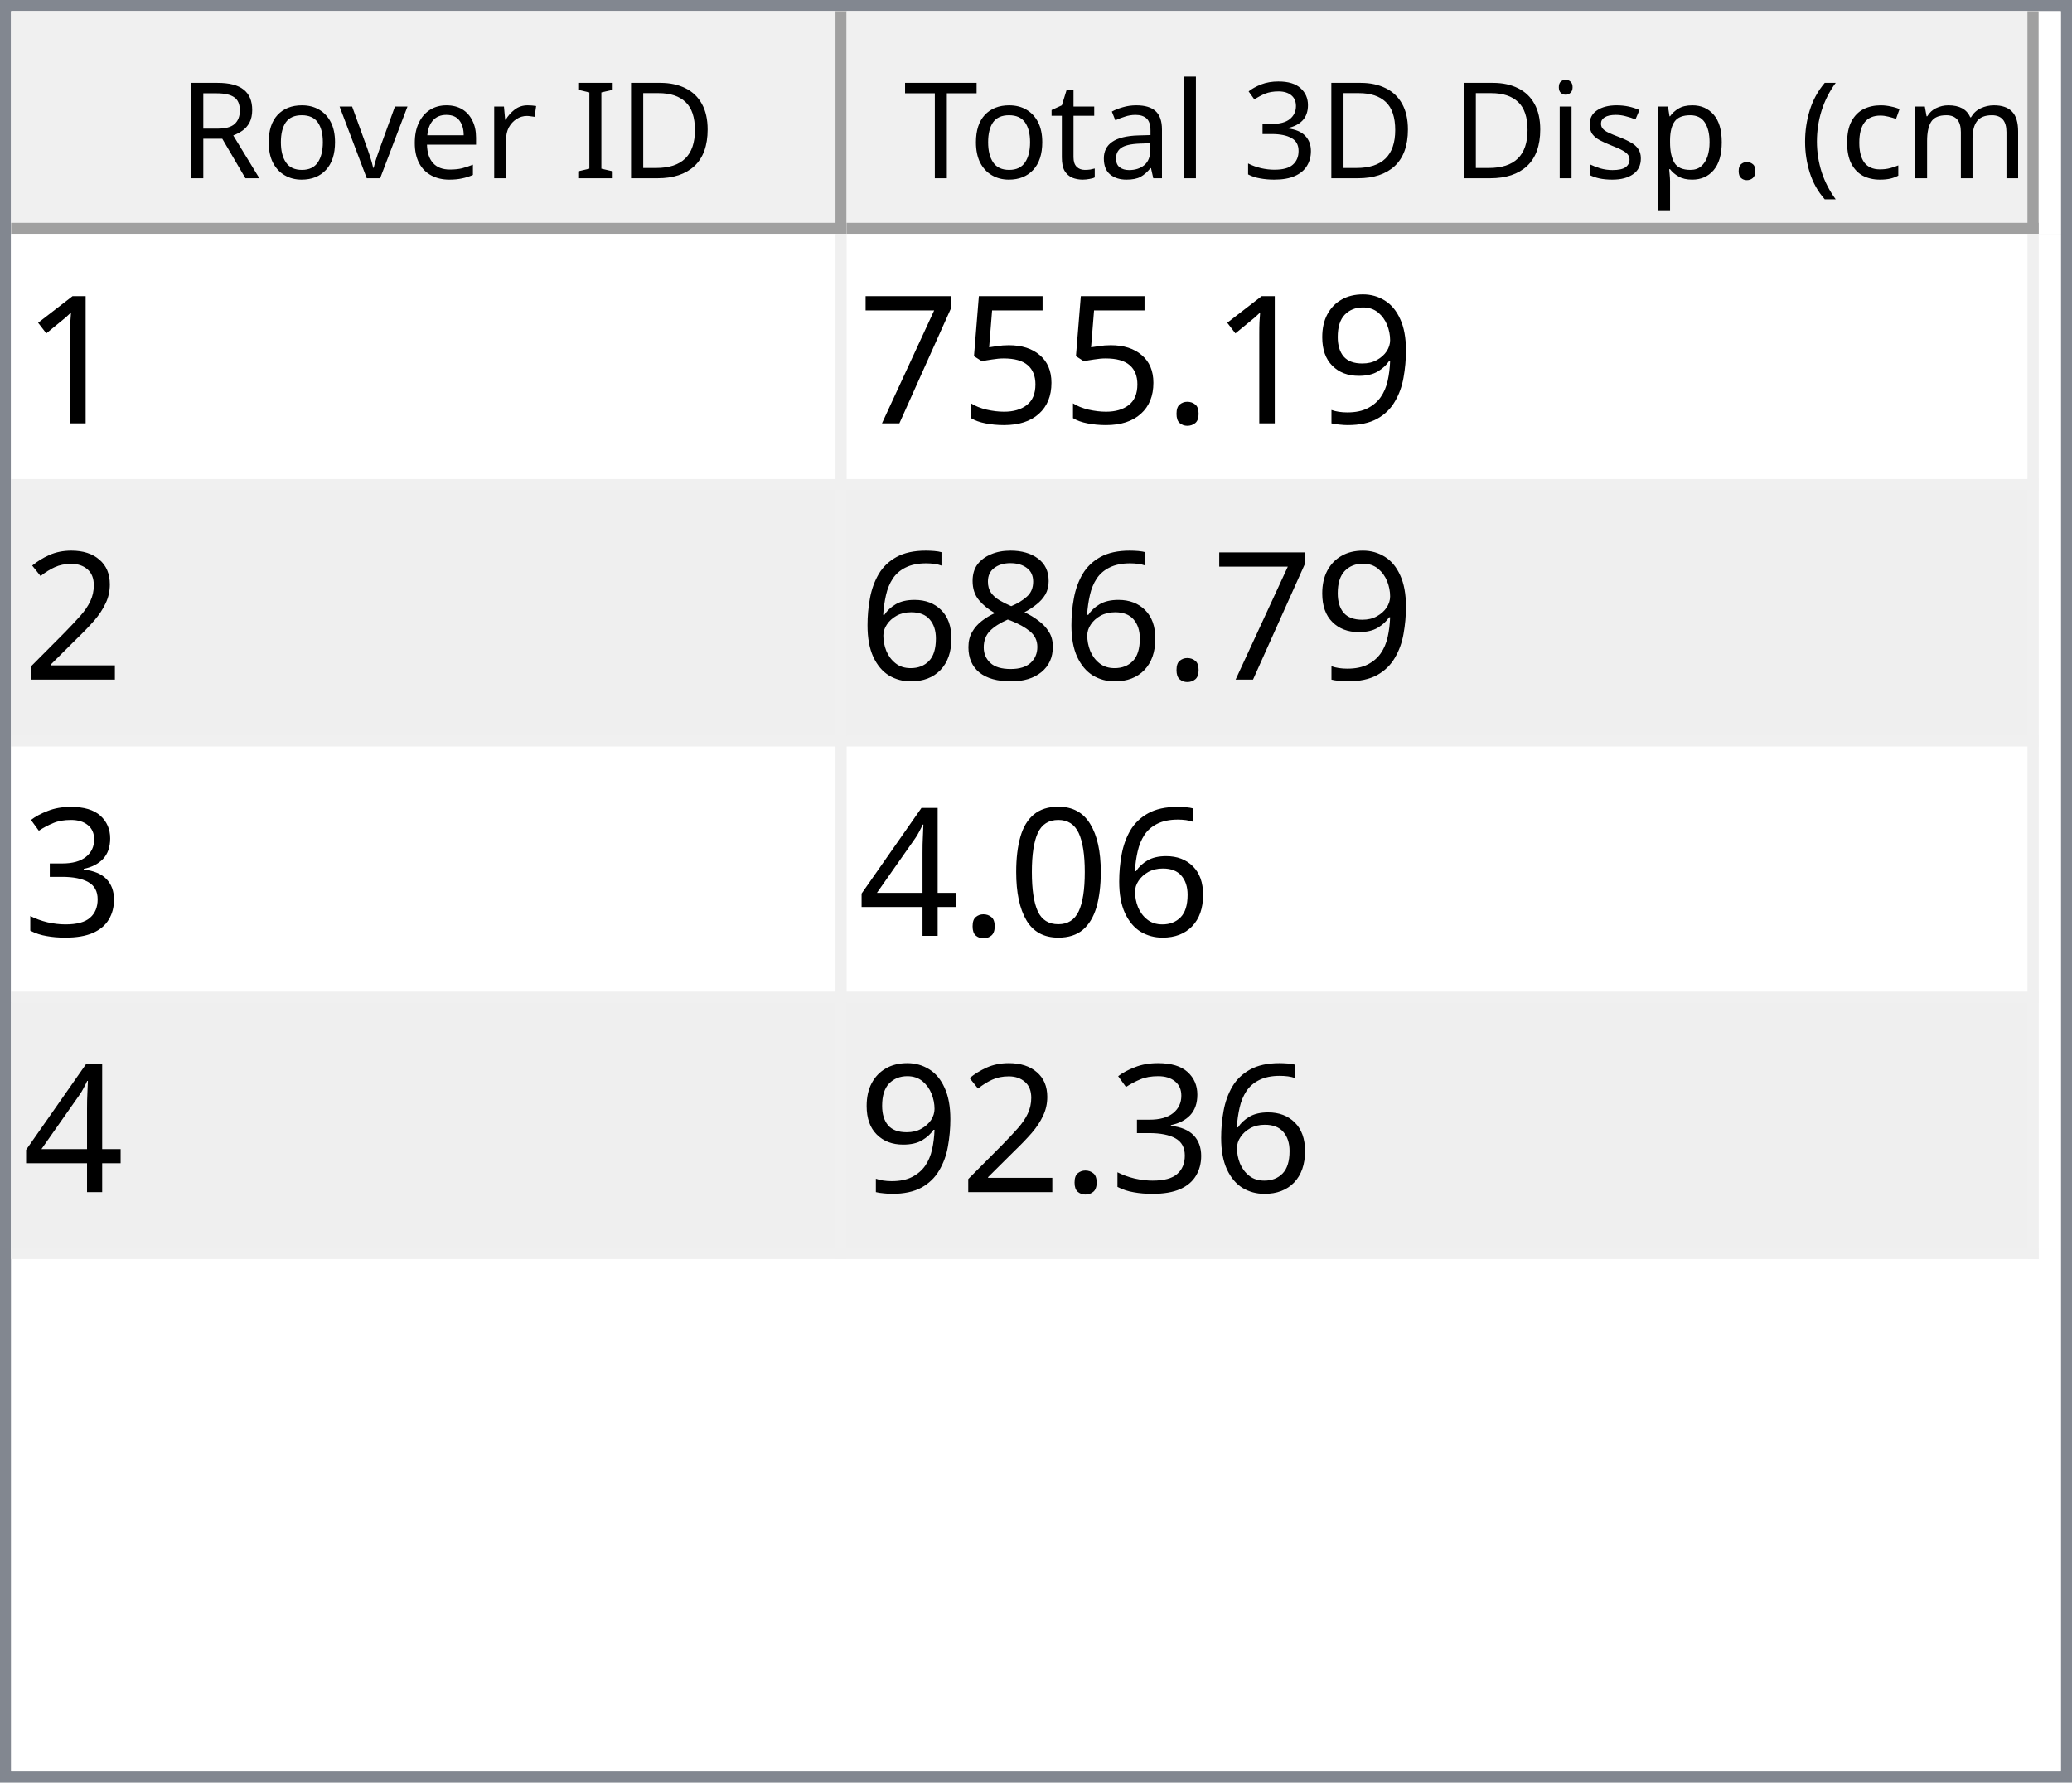
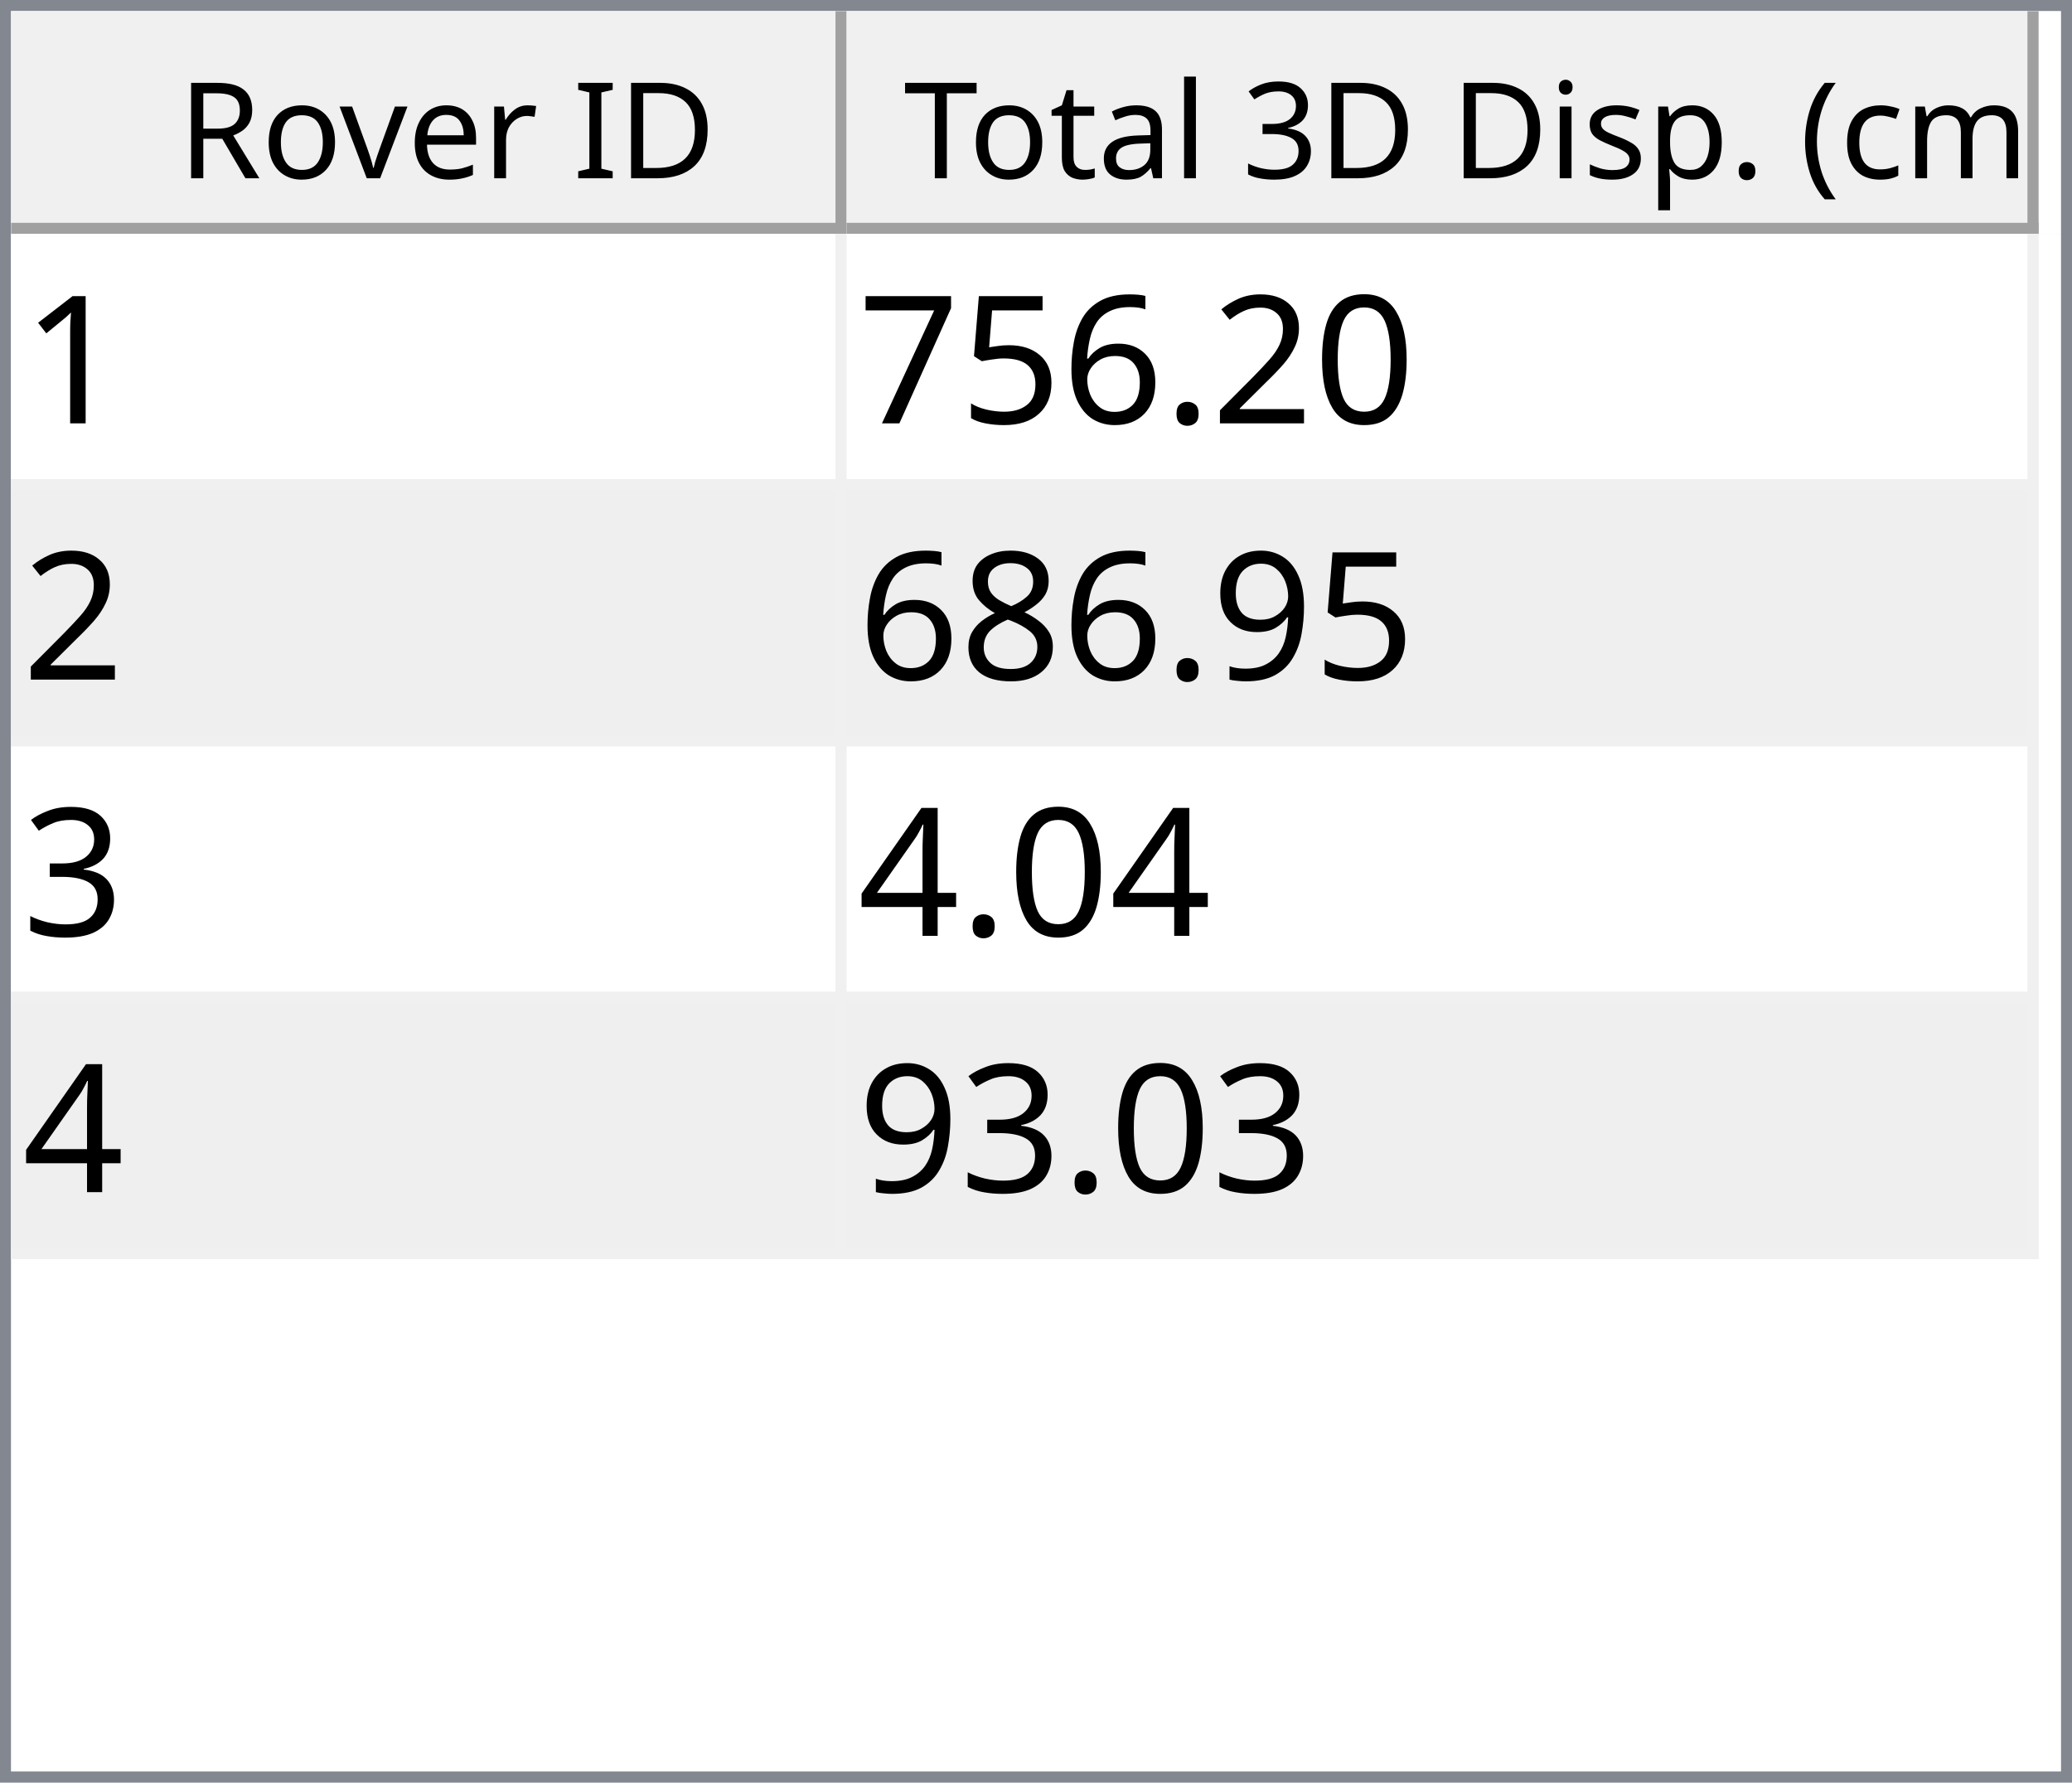
<svg xmlns="http://www.w3.org/2000/svg" style="fill-opacity:1; color-rendering:auto; color-interpolation:auto; text-rendering:auto; stroke:black; stroke-linecap:square; stroke-miterlimit:10; shape-rendering:auto; stroke-opacity:1; fill:black; stroke-dasharray:none; font-weight:normal; stroke-width:1; font-family:'Dialog'; font-style:normal; stroke-linejoin:miter; font-size:12px; stroke-dashoffset:0; image-rendering:auto;" width="186" height="160">
  <defs id="genericDefs" />
  <g>
    <defs id="defs1">
      <clipPath clipPathUnits="userSpaceOnUse" id="clipPath1">
        <path d="M0 0 L186 0 L186 160 L0 160 L0 0 Z" />
      </clipPath>
      <clipPath clipPathUnits="userSpaceOnUse" id="clipPath2">
        <path d="M0 0 L0 160 L186 160 L186 0 Z" />
      </clipPath>
      <clipPath clipPathUnits="userSpaceOnUse" id="clipPath3">
        <path d="M0 0 L0 20 L184 20 L184 0 Z" />
      </clipPath>
      <clipPath clipPathUnits="userSpaceOnUse" id="clipPath4">
        <path d="M0 0 L0 20 L75 20 L75 0 Z" />
      </clipPath>
      <clipPath clipPathUnits="userSpaceOnUse" id="clipPath5">
        <path d="M1 1 L1 19 L74 19 L74 1 Z" />
      </clipPath>
      <clipPath clipPathUnits="userSpaceOnUse" id="clipPath6">
        <path d="M0 0 L0 18 L73 18 L73 0 Z" />
      </clipPath>
      <clipPath clipPathUnits="userSpaceOnUse" id="clipPath7">
        <path d="M-0.5 -0.5 L-0.5 19.5 L74.5 19.5 L74.5 -0.5 Z" />
      </clipPath>
      <clipPath clipPathUnits="userSpaceOnUse" id="clipPath8">
        <path d="M0 0 L0 20 L107 20 L107 0 Z" />
      </clipPath>
      <clipPath clipPathUnits="userSpaceOnUse" id="clipPath9">
        <path d="M1 1 L1 19 L106 19 L106 1 Z" />
      </clipPath>
      <clipPath clipPathUnits="userSpaceOnUse" id="clipPath10">
        <path d="M0 0 L0 18 L105 18 L105 0 Z" />
      </clipPath>
      <clipPath clipPathUnits="userSpaceOnUse" id="clipPath11">
        <path d="M-0.5 -0.5 L-0.5 19.5 L106.5 19.5 L106.5 -0.5 Z" />
      </clipPath>
      <clipPath clipPathUnits="userSpaceOnUse" id="clipPath12">
        <path d="M0 0 L0 138 L184 138 L184 0 Z" />
      </clipPath>
      <clipPath clipPathUnits="userSpaceOnUse" id="clipPath13">
        <path d="M0 0 L0 92 L182 92 L182 0 Z" />
      </clipPath>
      <clipPath clipPathUnits="userSpaceOnUse" id="clipPath14">
        <path d="M-0.5 -0.5 L-0.5 91.5 L181.5 91.5 L181.5 -0.5 Z" />
      </clipPath>
      <clipPath clipPathUnits="userSpaceOnUse" id="clipPath15">
        <path d="M0 0 L0 22 L74 22 L74 0 Z" />
      </clipPath>
      <clipPath clipPathUnits="userSpaceOnUse" id="clipPath16">
        <path d="M0 0 L0 22 L106 22 L106 0 Z" />
      </clipPath>
      <font horiz-adv-x="64.551" id="font1">
        <font-face ascent="107.91" descent="25.098" units-per-em="100" style="font-style:normal; font-family:Segoe UI; font-weight:normal;" />
        <missing-glyph horiz-adv-x="64.551" d="M8.109 0 L8.109 68.266 L56.453 68.266 L56.453 0 L8.109 0 ZM15.328 7.234 L49.219 7.234 L49.219 61.031 L15.328 61.031 L15.328 7.234 Z" />
        <glyph unicode="D" horiz-adv-x="70.117" d="M9.188 0 L9.188 70.016 L28.516 70.016 Q65.531 70.016 65.531 35.891 Q65.531 19.672 55.25 9.836 Q44.969 0 27.734 0 L9.188 0 ZM17.391 62.594 L17.391 7.422 L27.828 7.422 Q41.609 7.422 49.273 14.797 Q56.938 22.172 56.938 35.688 Q56.938 62.594 28.328 62.594 L17.391 62.594 Z" />
        <glyph unicode="I" horiz-adv-x="26.611" d="M17.391 0 L9.188 0 L9.188 70.016 L17.391 70.016 L17.391 0 Z" />
        <glyph unicode=" " horiz-adv-x="27.393" d="" />
        <glyph unicode="r" horiz-adv-x="34.766" d="M34.188 41.891 Q32.078 43.5 28.125 43.5 Q23 43.5 19.555 38.672 Q16.109 33.844 16.109 25.484 L16.109 0 L8.109 0 L8.109 50 L16.109 50 L16.109 39.703 L16.312 39.703 Q18.016 44.969 21.531 47.922 Q25.047 50.875 29.391 50.875 Q32.516 50.875 34.188 50.203 L34.188 41.891 Z" />
        <glyph unicode="e" horiz-adv-x="52.295" d="M48.297 23 L12.984 23 Q13.188 14.656 17.484 10.109 Q21.781 5.562 29.297 5.562 Q37.75 5.562 44.828 11.141 L44.828 3.609 Q38.234 -1.172 27.391 -1.172 Q16.797 -1.172 10.742 5.641 Q4.688 12.453 4.688 24.812 Q4.688 36.469 11.305 43.82 Q17.922 51.172 27.734 51.172 Q37.547 51.172 42.922 44.828 Q48.297 38.484 48.297 27.203 L48.297 23 ZM40.094 29.781 Q40.047 36.719 36.75 40.578 Q33.453 44.438 27.594 44.438 Q21.922 44.438 17.969 40.383 Q14.016 36.328 13.094 29.781 L40.094 29.781 Z" />
        <glyph unicode="v" horiz-adv-x="47.9" d="M47.406 50 L27.484 0 L19.625 0 L0.688 50 L9.469 50 L22.172 13.672 Q23.578 9.672 23.922 6.688 L24.125 6.688 Q24.609 10.453 25.688 13.484 L38.969 50 L47.406 50 Z" />
        <glyph unicode="o" horiz-adv-x="58.594" d="M29 -1.172 Q17.922 -1.172 11.305 5.836 Q4.688 12.844 4.688 24.422 Q4.688 37.016 11.57 44.094 Q18.453 51.172 30.172 51.172 Q41.359 51.172 47.633 44.289 Q53.906 37.406 53.906 25.203 Q53.906 13.234 47.141 6.031 Q40.375 -1.172 29 -1.172 ZM29.594 44.438 Q21.875 44.438 17.383 39.188 Q12.891 33.938 12.891 24.703 Q12.891 15.828 17.43 10.695 Q21.969 5.562 29.594 5.562 Q37.359 5.562 41.531 10.594 Q45.703 15.625 45.703 24.906 Q45.703 34.281 41.531 39.359 Q37.359 44.438 29.594 44.438 Z" />
        <glyph unicode="R" horiz-adv-x="59.814" d="M59.375 0 L49.609 0 L37.891 19.625 Q36.281 22.359 34.766 24.289 Q33.25 26.219 31.664 27.438 Q30.078 28.656 28.25 29.219 Q26.422 29.781 24.125 29.781 L17.391 29.781 L17.391 0 L9.188 0 L9.188 70.016 L30.078 70.016 Q34.672 70.016 38.555 68.867 Q42.438 67.719 45.289 65.375 Q48.141 63.031 49.758 59.547 Q51.375 56.062 51.375 51.375 Q51.375 47.703 50.273 44.656 Q49.172 41.609 47.148 39.211 Q45.125 36.812 42.266 35.133 Q39.406 33.453 35.844 32.516 L35.844 32.328 Q37.594 31.547 38.891 30.547 Q40.188 29.547 41.359 28.18 Q42.531 26.812 43.68 25.078 Q44.828 23.344 46.234 21.047 L59.375 0 ZM17.391 62.594 L17.391 37.203 L28.516 37.203 Q31.594 37.203 34.203 38.133 Q36.812 39.062 38.719 40.797 Q40.625 42.531 41.703 45.047 Q42.781 47.562 42.781 50.688 Q42.781 56.297 39.141 59.445 Q35.5 62.594 28.609 62.594 L17.391 62.594 Z" />
        <glyph unicode=")" horiz-adv-x="30.176" d="M8.297 -15.922 L1.172 -15.922 Q16.406 2.344 16.406 26.812 Q16.406 51.469 1.078 70.016 L8.297 70.016 Q23.531 52.156 23.531 26.703 Q23.531 1.375 8.297 -15.922 Z" />
        <glyph unicode="m" horiz-adv-x="86.133" d="M79.109 0 L71.094 0 L71.094 28.719 Q71.094 37.016 68.531 40.727 Q65.969 44.438 59.906 44.438 Q54.781 44.438 51.195 39.75 Q47.609 35.062 47.609 28.516 L47.609 0 L39.594 0 L39.594 29.688 Q39.594 44.438 28.219 44.438 Q22.953 44.438 19.531 40.016 Q16.109 35.594 16.109 28.516 L16.109 0 L8.109 0 L8.109 50 L16.109 50 L16.109 42.094 L16.312 42.094 Q21.625 51.172 31.844 51.172 Q36.969 51.172 40.773 48.312 Q44.578 45.453 46 40.828 Q51.562 51.172 62.594 51.172 Q79.109 51.172 79.109 30.812 L79.109 0 Z" />
        <glyph unicode="c" horiz-adv-x="46.191" d="M42.188 2.297 Q36.422 -1.172 28.516 -1.172 Q17.828 -1.172 11.258 5.789 Q4.688 12.75 4.688 23.828 Q4.688 36.188 11.766 43.68 Q18.844 51.172 30.672 51.172 Q37.25 51.172 42.281 48.734 L42.281 40.531 Q36.719 44.438 30.375 44.438 Q22.703 44.438 17.797 38.945 Q12.891 33.453 12.891 24.516 Q12.891 15.719 17.508 10.641 Q22.125 5.562 29.891 5.562 Q36.422 5.562 42.188 9.906 L42.188 2.297 Z" />
        <glyph unicode="(" horiz-adv-x="30.176" d="M29.109 -15.922 L21.969 -15.922 Q6.844 1.375 6.844 26.703 Q6.844 52.156 21.969 70.016 L29.203 70.016 Q13.875 51.469 13.875 26.812 Q13.875 2.344 29.109 -15.922 Z" />
        <glyph unicode="." horiz-adv-x="21.68" d="M10.891 -1.078 Q8.641 -1.078 7.055 0.539 Q5.469 2.156 5.469 4.391 Q5.469 6.641 7.055 8.273 Q8.641 9.906 10.891 9.906 Q13.188 9.906 14.797 8.273 Q16.406 6.641 16.406 4.391 Q16.406 2.156 14.797 0.539 Q13.188 -1.078 10.891 -1.078 Z" />
        <glyph unicode="p" horiz-adv-x="58.789" d="M16.312 7.234 L16.109 7.234 L16.109 -23 L8.109 -23 L8.109 50 L16.109 50 L16.109 41.219 L16.312 41.219 Q22.219 51.172 33.594 51.172 Q43.266 51.172 48.688 44.461 Q54.109 37.75 54.109 26.469 Q54.109 13.922 48 6.375 Q41.891 -1.172 31.297 -1.172 Q21.578 -1.172 16.312 7.234 ZM16.109 27.391 L16.109 20.406 Q16.109 14.203 20.141 9.883 Q24.172 5.562 30.375 5.562 Q37.641 5.562 41.773 11.133 Q45.906 16.703 45.906 26.609 Q45.906 34.969 42.047 39.703 Q38.188 44.438 31.594 44.438 Q24.609 44.438 20.359 39.578 Q16.109 34.719 16.109 27.391 Z" />
        <glyph unicode="s" horiz-adv-x="42.432" d="M5.078 1.812 L5.078 10.406 Q11.625 5.562 19.484 5.562 Q30.031 5.562 30.031 12.594 Q30.031 14.594 29.125 15.992 Q28.219 17.391 26.68 18.461 Q25.141 19.531 23.07 20.383 Q21 21.234 18.609 22.172 Q15.281 23.484 12.766 24.828 Q10.25 26.172 8.57 27.859 Q6.891 29.547 6.031 31.695 Q5.172 33.844 5.172 36.719 Q5.172 40.234 6.789 42.945 Q8.406 45.656 11.086 47.484 Q13.766 49.312 17.211 50.242 Q20.656 51.172 24.312 51.172 Q30.812 51.172 35.938 48.922 L35.938 40.828 Q30.422 44.438 23.25 44.438 Q21 44.438 19.195 43.922 Q17.391 43.406 16.094 42.477 Q14.797 41.547 14.086 40.258 Q13.375 38.969 13.375 37.406 Q13.375 35.453 14.086 34.133 Q14.797 32.812 16.164 31.789 Q17.531 30.766 19.484 29.938 Q21.438 29.109 23.922 28.125 Q27.25 26.859 29.883 25.516 Q32.516 24.172 34.375 22.484 Q36.234 20.797 37.234 18.602 Q38.234 16.406 38.234 13.375 Q38.234 9.672 36.602 6.938 Q34.969 4.203 32.234 2.398 Q29.5 0.594 25.93 -0.289 Q22.359 -1.172 18.453 -1.172 Q10.75 -1.172 5.078 1.812 Z" />
        <glyph unicode="i" horiz-adv-x="24.219" d="M12.203 62.703 Q10.062 62.703 8.547 64.164 Q7.031 65.625 7.031 67.875 Q7.031 70.125 8.547 71.609 Q10.062 73.094 12.203 73.094 Q14.406 73.094 15.945 71.609 Q17.484 70.125 17.484 67.875 Q17.484 65.719 15.945 64.211 Q14.406 62.703 12.203 62.703 ZM16.109 0 L8.109 0 L8.109 50 L16.109 50 L16.109 0 Z" />
        <glyph unicode="3" horiz-adv-x="53.906" d="M46.531 19.828 Q46.531 15.094 44.75 11.211 Q42.969 7.328 39.719 4.57 Q36.469 1.812 31.93 0.297 Q27.391 -1.219 21.922 -1.219 Q11.922 -1.219 6 2.594 L6 11.188 Q13.094 5.609 22.219 5.609 Q25.875 5.609 28.828 6.539 Q31.781 7.469 33.906 9.227 Q36.031 10.984 37.18 13.477 Q38.328 15.969 38.328 19.094 Q38.328 32.812 18.797 32.812 L12.984 32.812 L12.984 39.594 L18.5 39.594 Q35.797 39.594 35.797 52.484 Q35.797 64.406 22.609 64.406 Q15.188 64.406 8.688 59.422 L8.688 67.188 Q15.375 71.188 24.609 71.188 Q29 71.188 32.57 69.969 Q36.141 68.75 38.68 66.555 Q41.219 64.359 42.609 61.281 Q44 58.203 44 54.5 Q44 40.672 30.031 36.719 L30.031 36.531 Q33.594 36.141 36.625 34.797 Q39.656 33.453 41.852 31.305 Q44.047 29.156 45.289 26.25 Q46.531 23.344 46.531 19.828 Z" />
        <glyph unicode="l" horiz-adv-x="24.219" d="M16.109 0 L8.109 0 L8.109 74.031 L16.109 74.031 L16.109 0 Z" />
        <glyph unicode="a" horiz-adv-x="50.879" d="M43.891 0 L35.891 0 L35.891 7.812 L35.688 7.812 Q30.469 -1.172 20.312 -1.172 Q12.844 -1.172 8.617 2.781 Q4.391 6.734 4.391 13.281 Q4.391 27.297 20.906 29.594 L35.891 31.688 Q35.891 44.438 25.594 44.438 Q16.547 44.438 9.281 38.281 L9.281 46.484 Q16.656 51.172 26.266 51.172 Q43.891 51.172 43.891 32.516 L43.891 0 ZM35.891 25.297 L23.828 23.641 Q18.266 22.859 15.43 20.875 Q12.594 18.891 12.594 13.875 Q12.594 10.203 15.211 7.883 Q17.828 5.562 22.172 5.562 Q28.125 5.562 32.008 9.742 Q35.891 13.922 35.891 20.312 L35.891 25.297 Z" />
        <glyph unicode="t" horiz-adv-x="33.887" d="M31.297 0.484 Q28.469 -1.078 23.828 -1.078 Q10.688 -1.078 10.688 13.578 L10.688 43.172 L2.094 43.172 L2.094 50 L10.688 50 L10.688 62.203 L18.703 64.797 L18.703 50 L31.297 50 L31.297 43.172 L18.703 43.172 L18.703 14.984 Q18.703 9.969 20.414 7.82 Q22.125 5.672 26.078 5.672 Q29.109 5.672 31.297 7.328 L31.297 0.484 Z" />
        <glyph unicode="T" horiz-adv-x="52.393" d="M50.594 62.594 L30.375 62.594 L30.375 0 L22.172 0 L22.172 62.594 L2 62.594 L2 70.016 L50.594 70.016 L50.594 62.594 Z" />
      </font>
      <font horiz-adv-x="75.0" id="font2">
        <font-face ascent="100.537" descent="21.973" units-per-em="100" style="font-style:normal; font-family:sans-serif; font-weight:normal;" />
        <missing-glyph horiz-adv-x="75.0" d="M12.5 0 L12.5 62.5 L62.5 62.5 L62.5 0 L12.5 0 ZM14.062 1.562 L60.938 1.562 L60.938 60.938 L14.062 60.938 L14.062 1.562 Z" />
        <glyph unicode="1" horiz-adv-x="55.615" d="M37.25 0 L28.469 0 L28.469 56 Q25.297 52.984 20.141 49.953 Q14.984 46.922 10.891 45.406 L10.891 53.906 Q18.266 57.375 23.781 62.305 Q29.297 67.234 31.594 71.875 L37.25 71.875 L37.25 0 Z" />
-         <glyph unicode="9" horiz-adv-x="55.615" d="M5.469 16.547 L13.922 17.328 Q14.984 11.375 18.016 8.688 Q21.047 6 25.781 6 Q29.828 6 32.883 7.859 Q35.938 9.719 37.891 12.82 Q39.844 15.922 41.164 21.195 Q42.484 26.469 42.484 31.938 Q42.484 32.516 42.438 33.688 Q39.797 29.5 35.234 26.883 Q30.672 24.266 25.344 24.266 Q16.453 24.266 10.305 30.711 Q4.156 37.156 4.156 47.703 Q4.156 58.594 10.578 65.234 Q17 71.875 26.656 71.875 Q33.641 71.875 39.43 68.117 Q45.219 64.359 48.219 57.398 Q51.219 50.438 51.219 37.25 Q51.219 23.531 48.242 15.406 Q45.266 7.281 39.383 3.031 Q33.5 -1.219 25.594 -1.219 Q17.188 -1.219 11.867 3.445 Q6.547 8.109 5.469 16.547 ZM41.453 48.141 Q41.453 55.719 37.43 60.156 Q33.406 64.594 27.734 64.594 Q21.875 64.594 17.531 59.812 Q13.188 55.031 13.188 47.406 Q13.188 40.578 17.312 36.305 Q21.438 32.031 27.484 32.031 Q33.594 32.031 37.523 36.305 Q41.453 40.578 41.453 48.141 Z" />
+         <glyph unicode="0" horiz-adv-x="55.615" d="M4.156 35.297 Q4.156 48 6.766 55.742 Q9.375 63.484 14.523 67.68 Q19.672 71.875 27.484 71.875 Q33.25 71.875 37.594 69.555 Q41.938 67.234 44.773 62.867 Q47.609 58.5 49.219 52.227 Q50.828 45.953 50.828 35.297 Q50.828 22.703 48.242 14.969 Q45.656 7.234 40.508 3.008 Q35.359 -1.219 27.484 -1.219 Q17.141 -1.219 11.234 6.203 Q4.156 15.141 4.156 35.297 ZM13.188 35.297 Q13.188 17.672 17.312 11.836 Q21.438 6 27.484 6 Q33.547 6 37.672 11.859 Q41.797 17.719 41.797 35.297 Q41.797 52.984 37.672 58.789 Q33.547 64.594 27.391 64.594 Q21.344 64.594 17.719 59.469 Q13.188 52.938 13.188 35.297 Z" />
+         <glyph unicode="2" horiz-adv-x="55.615" d="M50.344 8.453 L50.344 0 L3.031 0 Q2.938 3.172 4.047 6.109 Q5.859 10.938 9.836 15.625 Q13.812 20.312 21.344 26.469 Q33.016 36.031 37.117 41.625 Q41.219 47.219 41.219 52.203 Q41.219 57.422 37.477 61.008 Q33.734 64.594 27.734 64.594 Q21.391 64.594 17.578 60.789 Q13.766 56.984 13.719 50.25 L4.688 51.172 Q5.609 61.281 11.664 66.578 Q17.719 71.875 27.938 71.875 Q38.234 71.875 44.242 66.164 Q50.25 60.453 50.25 52 Q50.25 47.703 48.492 43.555 Q46.734 39.406 42.656 34.812 Q38.578 30.219 29.109 22.219 Q21.188 15.578 18.945 13.211 Q16.703 10.844 15.234 8.453 L50.344 8.453 Z" />
        <glyph unicode="." horiz-adv-x="27.783" d="M9.078 0 L9.078 10.016 L19.094 10.016 L19.094 0 L9.078 0 Z" />
+         <glyph unicode="6" horiz-adv-x="55.615" d="M49.75 54.047 L41.016 53.375 Q39.844 58.547 37.703 60.891 Q34.125 64.656 28.906 64.656 Q24.703 64.656 21.531 62.312 Q17.391 59.281 14.992 53.469 Q12.594 47.656 12.5 36.922 Q15.672 41.75 20.266 44.094 Q24.859 46.438 29.891 46.438 Q38.672 46.438 44.852 39.969 Q51.031 33.5 51.031 23.25 Q51.031 16.5 48.125 10.719 Q45.219 4.938 40.141 1.859 Q35.062 -1.219 28.609 -1.219 Q17.625 -1.219 10.695 6.859 Q3.766 14.938 3.766 33.5 Q3.766 54.25 11.422 63.672 Q18.109 71.875 29.438 71.875 Q37.891 71.875 43.289 67.141 Q48.688 62.406 49.75 54.047 ZM13.875 23.188 Q13.875 18.656 15.797 14.508 Q17.719 10.359 21.188 8.18 Q24.656 6 28.469 6 Q34.031 6 38.039 10.492 Q42.047 14.984 42.047 22.703 Q42.047 30.125 38.086 34.398 Q34.125 38.672 28.125 38.672 Q22.172 38.672 18.023 34.398 Q13.875 30.125 13.875 23.188 Z" />
        <glyph unicode="5" horiz-adv-x="55.615" d="M4.156 18.75 L13.375 19.531 Q14.406 12.797 18.141 9.398 Q21.875 6 27.156 6 Q33.5 6 37.891 10.789 Q42.281 15.578 42.281 23.484 Q42.281 31 38.062 35.352 Q33.844 39.703 27 39.703 Q22.75 39.703 19.336 37.773 Q15.922 35.844 13.969 32.766 L5.719 33.844 L12.641 70.609 L48.25 70.609 L48.25 62.203 L19.672 62.203 L15.828 42.969 Q22.266 47.469 29.344 47.469 Q38.719 47.469 45.164 40.969 Q51.609 34.469 51.609 24.266 Q51.609 14.547 45.953 7.469 Q39.062 -1.219 27.156 -1.219 Q17.391 -1.219 11.211 4.25 Q5.031 9.719 4.156 18.75 Z" />
        <glyph unicode="7" horiz-adv-x="55.615" d="M4.734 62.203 L4.734 70.656 L51.078 70.656 L51.078 63.812 Q44.234 56.547 37.523 44.484 Q30.812 32.422 27.156 19.672 Q24.516 10.688 23.781 0 L14.75 0 Q14.891 8.453 18.062 20.414 Q21.234 32.375 27.172 43.484 Q33.109 54.594 39.797 62.203 L4.734 62.203 Z" />
-         <glyph unicode="2" horiz-adv-x="55.615" d="M50.344 8.453 L50.344 0 L3.031 0 Q2.938 3.172 4.047 6.109 Q5.859 10.938 9.836 15.625 Q13.812 20.312 21.344 26.469 Q33.016 36.031 37.117 41.625 Q41.219 47.219 41.219 52.203 Q41.219 57.422 37.477 61.008 Q33.734 64.594 27.734 64.594 Q21.391 64.594 17.578 60.789 Q13.766 56.984 13.719 50.25 L4.688 51.172 Q5.609 61.281 11.664 66.578 Q17.719 71.875 27.938 71.875 Q38.234 71.875 44.242 66.164 Q50.25 60.453 50.25 52 Q50.25 47.703 48.492 43.555 Q46.734 39.406 42.656 34.812 Q38.578 30.219 29.109 22.219 Q21.188 15.578 18.945 13.211 Q16.703 10.844 15.234 8.453 L50.344 8.453 Z" />
+         <glyph unicode="9" horiz-adv-x="55.615" d="M5.469 16.547 L13.922 17.328 Q14.984 11.375 18.016 8.688 Q21.047 6 25.781 6 Q29.828 6 32.883 7.859 Q35.938 9.719 37.891 12.82 Q39.844 15.922 41.164 21.195 Q42.484 26.469 42.484 31.938 Q42.484 32.516 42.438 33.688 Q39.797 29.5 35.234 26.883 Q30.672 24.266 25.344 24.266 Q16.453 24.266 10.305 30.711 Q4.156 37.156 4.156 47.703 Q4.156 58.594 10.578 65.234 Q17 71.875 26.656 71.875 Q33.641 71.875 39.43 68.117 Q45.219 64.359 48.219 57.398 Q51.219 50.438 51.219 37.25 Q51.219 23.531 48.242 15.406 Q45.266 7.281 39.383 3.031 Q33.5 -1.219 25.594 -1.219 Q17.188 -1.219 11.867 3.445 Q6.547 8.109 5.469 16.547 ZM41.453 48.141 Q41.453 55.719 37.43 60.156 Q33.406 64.594 27.734 64.594 Q21.875 64.594 17.531 59.812 Q13.188 55.031 13.188 47.406 Q13.188 40.578 17.312 36.305 Q21.438 32.031 27.484 32.031 Q33.594 32.031 37.523 36.305 Q41.453 40.578 41.453 48.141 Z" />
        <glyph unicode="8" horiz-adv-x="55.615" d="M17.672 38.812 Q12.203 40.828 9.57 44.539 Q6.938 48.25 6.938 53.422 Q6.938 61.234 12.555 66.555 Q18.172 71.875 27.484 71.875 Q36.859 71.875 42.578 66.43 Q48.297 60.984 48.297 53.172 Q48.297 48.188 45.68 44.508 Q43.062 40.828 37.75 38.812 Q44.344 36.672 47.781 31.883 Q51.219 27.094 51.219 20.453 Q51.219 11.281 44.727 5.031 Q38.234 -1.219 27.641 -1.219 Q17.047 -1.219 10.547 5.055 Q4.047 11.328 4.047 20.703 Q4.047 27.688 7.594 32.398 Q11.141 37.109 17.672 38.812 ZM15.922 53.719 Q15.922 48.641 19.195 45.414 Q22.469 42.188 27.688 42.188 Q32.766 42.188 36.016 45.383 Q39.266 48.578 39.266 53.219 Q39.266 58.062 35.914 61.359 Q32.562 64.656 27.594 64.656 Q22.562 64.656 19.242 61.43 Q15.922 58.203 15.922 53.719 ZM13.094 20.656 Q13.094 16.891 14.875 13.375 Q16.656 9.859 20.172 7.93 Q23.688 6 27.734 6 Q34.031 6 38.133 10.055 Q42.234 14.109 42.234 20.359 Q42.234 26.703 38.016 30.859 Q33.797 35.016 27.438 35.016 Q21.234 35.016 17.164 30.914 Q13.094 26.812 13.094 20.656 Z" />
-         <glyph unicode="6" horiz-adv-x="55.615" d="M49.75 54.047 L41.016 53.375 Q39.844 58.547 37.703 60.891 Q34.125 64.656 28.906 64.656 Q24.703 64.656 21.531 62.312 Q17.391 59.281 14.992 53.469 Q12.594 47.656 12.5 36.922 Q15.672 41.75 20.266 44.094 Q24.859 46.438 29.891 46.438 Q38.672 46.438 44.852 39.969 Q51.031 33.5 51.031 23.25 Q51.031 16.5 48.125 10.719 Q45.219 4.938 40.141 1.859 Q35.062 -1.219 28.609 -1.219 Q17.625 -1.219 10.695 6.859 Q3.766 14.938 3.766 33.5 Q3.766 54.25 11.422 63.672 Q18.109 71.875 29.438 71.875 Q37.891 71.875 43.289 67.141 Q48.688 62.406 49.75 54.047 ZM13.875 23.188 Q13.875 18.656 15.797 14.508 Q17.719 10.359 21.188 8.18 Q24.656 6 28.469 6 Q34.031 6 38.039 10.492 Q42.047 14.984 42.047 22.703 Q42.047 30.125 38.086 34.398 Q34.125 38.672 28.125 38.672 Q22.172 38.672 18.023 34.398 Q13.875 30.125 13.875 23.188 Z" />
        <glyph unicode="3" horiz-adv-x="55.615" d="M4.203 18.891 L12.984 20.062 Q14.5 12.594 18.141 9.297 Q21.781 6 27 6 Q33.203 6 37.477 10.297 Q41.75 14.594 41.75 20.953 Q41.75 27 37.797 30.93 Q33.844 34.859 27.734 34.859 Q25.25 34.859 21.531 33.891 L22.516 41.609 Q23.391 41.5 23.922 41.5 Q29.547 41.5 34.039 44.43 Q38.531 47.359 38.531 53.469 Q38.531 58.297 35.258 61.477 Q31.984 64.656 26.812 64.656 Q21.688 64.656 18.266 61.43 Q14.844 58.203 13.875 51.766 L5.078 53.328 Q6.688 62.156 12.398 67.016 Q18.109 71.875 26.609 71.875 Q32.469 71.875 37.398 69.359 Q42.328 66.844 44.945 62.5 Q47.562 58.156 47.562 53.266 Q47.562 48.641 45.07 44.828 Q42.578 41.016 37.703 38.766 Q44.047 37.312 47.562 32.695 Q51.078 28.078 51.078 21.141 Q51.078 11.766 44.242 5.25 Q37.406 -1.266 26.953 -1.266 Q17.531 -1.266 11.305 4.352 Q5.078 9.969 4.203 18.891 Z" />
-         <glyph unicode="0" horiz-adv-x="55.615" d="M4.156 35.297 Q4.156 48 6.766 55.742 Q9.375 63.484 14.523 67.68 Q19.672 71.875 27.484 71.875 Q33.25 71.875 37.594 69.555 Q41.938 67.234 44.773 62.867 Q47.609 58.5 49.219 52.227 Q50.828 45.953 50.828 35.297 Q50.828 22.703 48.242 14.969 Q45.656 7.234 40.508 3.008 Q35.359 -1.219 27.484 -1.219 Q17.141 -1.219 11.234 6.203 Q4.156 15.141 4.156 35.297 ZM13.188 35.297 Q13.188 17.672 17.312 11.836 Q21.438 6 27.484 6 Q33.547 6 37.672 11.859 Q41.797 17.719 41.797 35.297 Q41.797 52.984 37.672 58.789 Q33.547 64.594 27.391 64.594 Q21.344 64.594 17.719 59.469 Q13.188 52.938 13.188 35.297 Z" />
        <glyph unicode="4" horiz-adv-x="55.615" d="M32.328 0 L32.328 17.141 L1.266 17.141 L1.266 25.203 L33.938 71.578 L41.109 71.578 L41.109 25.203 L50.781 25.203 L50.781 17.141 L41.109 17.141 L41.109 0 L32.328 0 ZM32.328 25.203 L32.328 57.469 L9.906 25.203 L32.328 25.203 Z" />
      </font>
    </defs>
    <g style="fill:white; stroke:white;">
      <rect x="0" y="0" width="186" style="clip-path:url(#clipPath1); stroke:none;" height="160" />
    </g>
    <g style="fill:white; text-rendering:optimizeSpeed; color-rendering:optimizeSpeed; image-rendering:optimizeSpeed; shape-rendering:crispEdges; stroke:white; color-interpolation:sRGB;">
      <rect x="0" width="186" height="160" y="0" style="stroke:none;" />
      <path style="stroke:none;" d="M0 160 L186 160 L186 0 L0 0 Z" />
    </g>
    <g style="fill:rgb(240,240,240); font-family:'Segoe UI'; stroke:rgb(240,240,240);">
      <rect x="0" y="0" width="186" style="clip-path:url(#clipPath2); stroke:none;" height="160" />
    </g>
    <g style="fill:rgb(130,135,144); font-family:'Segoe UI'; stroke:rgb(130,135,144);">
      <path d="M0 0 L186 0 L186 160 L0 160 L0 0 ZM1 1 L185 1 L185 159 L1 159 L1 1 Z" style="fill-rule:evenodd; clip-path:url(#clipPath2); stroke:none;" />
    </g>
    <g style="fill:white; font-family:'Segoe UI'; stroke:white;" transform="translate(1,1)">
      <rect x="0" y="0" width="184" style="clip-path:url(#clipPath3); stroke:none;" height="20" />
    </g>
    <g style="fill:rgb(240,240,240); font-family:'Segoe UI'; stroke:rgb(240,240,240);" transform="translate(1,1)">
      <rect x="0" y="0" width="75" style="clip-path:url(#clipPath4); stroke:none;" height="20" />
    </g>
    <g style="font-family:'Segoe UI';" transform="translate(2,2)">
      <text x="14" xml:space="preserve" y="14" style="clip-path:url(#clipPath6); stroke:none;">Rover ID</text>
    </g>
    <g style="fill:rgb(160,160,160); font-family:'Segoe UI'; stroke:rgb(160,160,160); stroke-linejoin:bevel;" transform="translate(1.5,1.5)">
      <line x1="74" x2="74" y1="0" style="fill:none; clip-path:url(#clipPath7);" y2="19" />
    </g>
    <g style="fill:rgb(160,160,160); font-family:'Segoe UI'; stroke:rgb(160,160,160); stroke-linejoin:bevel;" transform="matrix(1,0,0,1,1,1) translate(0.5,0.5)">
      <line x1="0" x2="74" y1="19" style="fill:none; clip-path:url(#clipPath7);" y2="19" />
    </g>
    <g style="fill:rgb(240,240,240); font-family:'Segoe UI'; stroke:rgb(240,240,240);" transform="translate(76,1)">
      <rect x="0" y="0" width="107" style="clip-path:url(#clipPath8); stroke:none;" height="20" />
    </g>
    <g style="font-family:'Segoe UI';" transform="translate(77,2)">
      <text x="1" xml:space="preserve" y="14" style="clip-path:url(#clipPath10); stroke:none;"> Total 3D Disp. (cm)</text>
    </g>
    <g style="fill:rgb(160,160,160); font-family:'Segoe UI'; stroke:rgb(160,160,160); stroke-linejoin:bevel;" transform="translate(76.5,1.5)">
      <line x1="106" x2="106" y1="0" style="fill:none; clip-path:url(#clipPath11);" y2="19" />
    </g>
    <g style="fill:rgb(160,160,160); font-family:'Segoe UI'; stroke:rgb(160,160,160); stroke-linejoin:bevel;" transform="matrix(1,0,0,1,76,1) translate(0.5,0.5)">
      <line x1="0" x2="106" y1="19" style="fill:none; clip-path:url(#clipPath11);" y2="19" />
    </g>
    <g style="fill:white; font-family:'Segoe UI'; stroke:white;" transform="translate(1,21)">
      <rect x="0" y="0" width="184" style="clip-path:url(#clipPath12); stroke:none;" height="138" />
    </g>
    <g style="fill:rgb(240,240,240); font-size:16px; font-family:sans-serif; stroke:rgb(240,240,240);" transform="translate(1,21)">
      <rect x="0" y="0" width="182" style="clip-path:url(#clipPath13); stroke:none;" height="92" />
      <line transform="translate(0.5,0.5)" x1="0" x2="181" y1="22" style="clip-path:url(#clipPath14); fill:none; stroke-linejoin:bevel;" y2="22" />
    </g>
    <g transform="matrix(1,0,0,1,1,21) translate(0.5,0.5)" style="fill:rgb(240,240,240); font-size:16px; font-family:sans-serif; stroke:rgb(240,240,240); stroke-linejoin:bevel;">
      <line x1="0" x2="181" y1="45" style="fill:none; clip-path:url(#clipPath14);" y2="45" />
    </g>
    <g transform="matrix(1,0,0,1,1,21) translate(0.5,0.5)" style="fill:rgb(240,240,240); font-size:16px; font-family:sans-serif; stroke:rgb(240,240,240); stroke-linejoin:bevel;">
      <line x1="0" x2="181" y1="68" style="fill:none; clip-path:url(#clipPath14);" y2="68" />
    </g>
    <g transform="matrix(1,0,0,1,1,21) translate(0.5,0.5)" style="fill:rgb(240,240,240); font-size:16px; font-family:sans-serif; stroke:rgb(240,240,240); stroke-linejoin:bevel;">
      <line x1="0" x2="181" y1="91" style="fill:none; clip-path:url(#clipPath14);" y2="91" />
    </g>
    <g transform="matrix(1,0,0,1,1,21) translate(0.5,0.5)" style="fill:rgb(240,240,240); font-size:16px; font-family:sans-serif; stroke:rgb(240,240,240); stroke-linejoin:bevel;">
      <line x1="74" x2="74" y1="0" style="fill:none; clip-path:url(#clipPath14);" y2="91" />
    </g>
    <g transform="matrix(1,0,0,1,1,21) translate(0.5,0.5)" style="fill:rgb(240,240,240); font-size:16px; font-family:sans-serif; stroke:rgb(240,240,240); stroke-linejoin:bevel;">
      <line x1="181" x2="181" y1="0" style="fill:none; clip-path:url(#clipPath14);" y2="91" />
    </g>
    <g style="fill:white; font-size:16px; font-family:sans-serif; stroke:white;" transform="matrix(1,0,0,1,1,21)">
      <rect x="0" y="0" width="74" style="clip-path:url(#clipPath15); stroke:none;" height="22" />
      <text x="1" y="17" style="fill:black; clip-path:url(#clipPath15); stroke:none;" xml:space="preserve">1</text>
    </g>
    <g style="fill:white; font-size:16px; font-family:sans-serif; stroke:white;" transform="matrix(1,0,0,1,1,21) translate(75,0)">
      <rect x="0" y="0" width="106" style="clip-path:url(#clipPath16); stroke:none;" height="22" />
-       <text x="1" y="17" style="fill:black; clip-path:url(#clipPath16); stroke:none;" xml:space="preserve">755.19</text>
+       <text x="1" y="17" style="fill:black; clip-path:url(#clipPath16); stroke:none;" xml:space="preserve">756.20</text>
    </g>
    <g style="fill:rgb(239,239,239); font-size:16px; font-family:sans-serif; stroke:rgb(239,239,239);" transform="matrix(1,0,0,1,1,21) translate(0,23)">
      <rect x="0" y="0" width="74" style="clip-path:url(#clipPath15); stroke:none;" height="22" />
      <text x="1" y="17" style="fill:black; clip-path:url(#clipPath15); stroke:none;" xml:space="preserve">2</text>
    </g>
    <g style="fill:rgb(239,239,239); font-size:16px; font-family:sans-serif; stroke:rgb(239,239,239);" transform="matrix(1,0,0,1,1,21) translate(75,23)">
      <rect x="0" y="0" width="106" style="clip-path:url(#clipPath16); stroke:none;" height="22" />
-       <text x="1" y="17" style="fill:black; clip-path:url(#clipPath16); stroke:none;" xml:space="preserve">686.79</text>
+       <text x="1" y="17" style="fill:black; clip-path:url(#clipPath16); stroke:none;" xml:space="preserve">686.95</text>
    </g>
    <g style="fill:white; font-size:16px; font-family:sans-serif; stroke:white;" transform="matrix(1,0,0,1,1,21) translate(0,46)">
      <rect x="0" y="0" width="74" style="clip-path:url(#clipPath15); stroke:none;" height="22" />
      <text x="1" y="17" style="fill:black; clip-path:url(#clipPath15); stroke:none;" xml:space="preserve">3</text>
    </g>
    <g style="fill:white; font-size:16px; font-family:sans-serif; stroke:white;" transform="matrix(1,0,0,1,1,21) translate(75,46)">
      <rect x="0" y="0" width="106" style="clip-path:url(#clipPath16); stroke:none;" height="22" />
-       <text x="1" y="17" style="fill:black; clip-path:url(#clipPath16); stroke:none;" xml:space="preserve">4.06</text>
+       <text x="1" y="17" style="fill:black; clip-path:url(#clipPath16); stroke:none;" xml:space="preserve">4.04</text>
    </g>
    <g style="fill:rgb(239,239,239); font-size:16px; font-family:sans-serif; stroke:rgb(239,239,239);" transform="matrix(1,0,0,1,1,21) translate(0,69)">
      <rect x="0" y="0" width="74" style="clip-path:url(#clipPath15); stroke:none;" height="22" />
      <text x="1" y="17" style="fill:black; clip-path:url(#clipPath15); stroke:none;" xml:space="preserve">4</text>
    </g>
    <g style="fill:rgb(239,239,239); font-size:16px; font-family:sans-serif; stroke:rgb(239,239,239);" transform="matrix(1,0,0,1,1,21) translate(75,69)">
      <rect x="0" y="0" width="106" style="clip-path:url(#clipPath16); stroke:none;" height="22" />
-       <text x="1" y="17" style="fill:black; clip-path:url(#clipPath16); stroke:none;" xml:space="preserve">92.36</text>
+       <text x="1" y="17" style="fill:black; clip-path:url(#clipPath16); stroke:none;" xml:space="preserve">93.03</text>
    </g>
  </g>
</svg>
